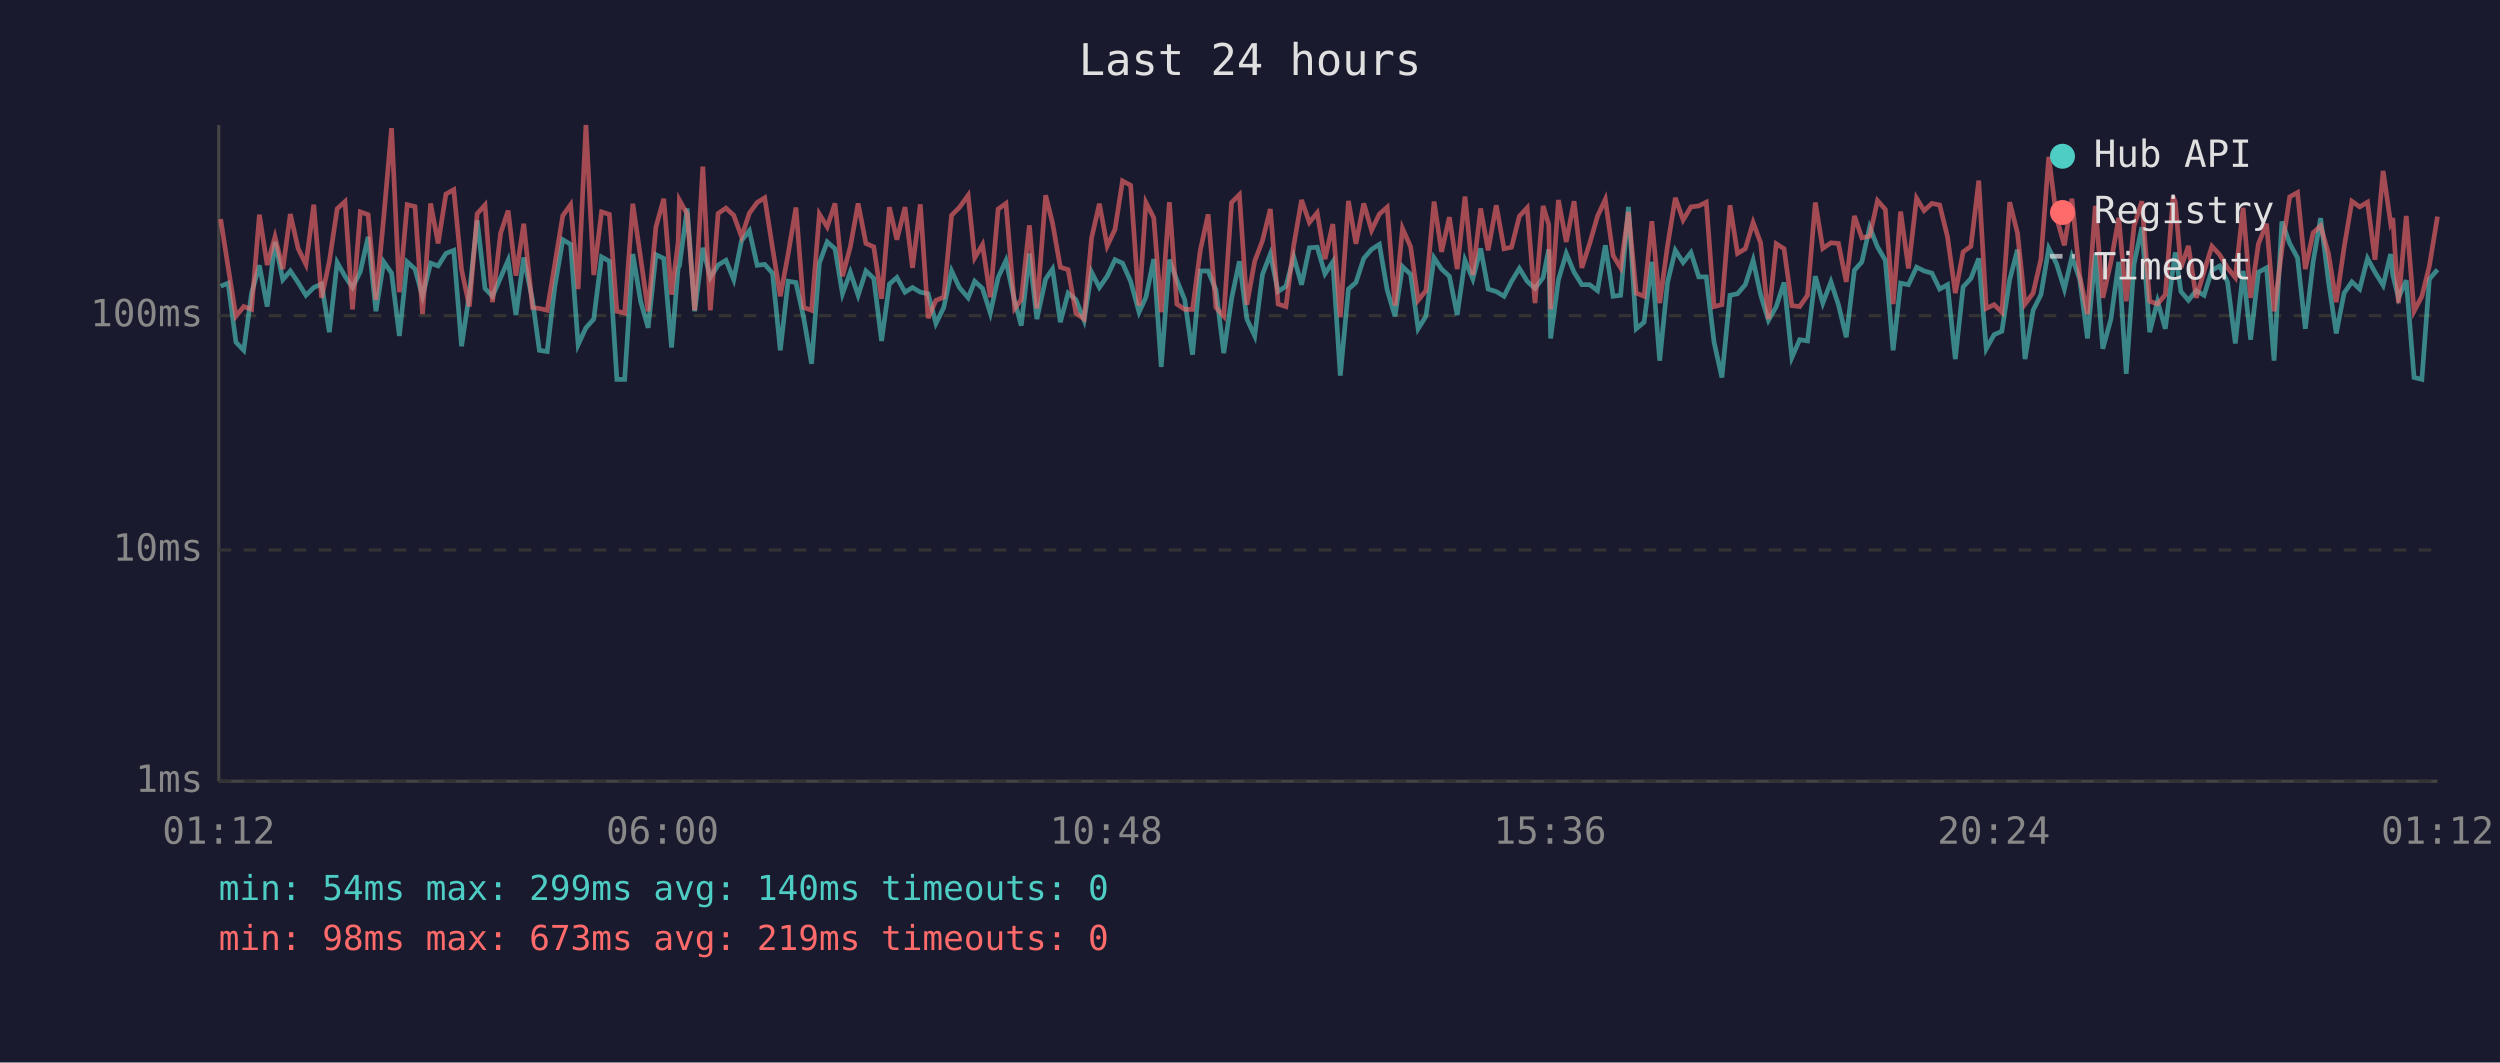
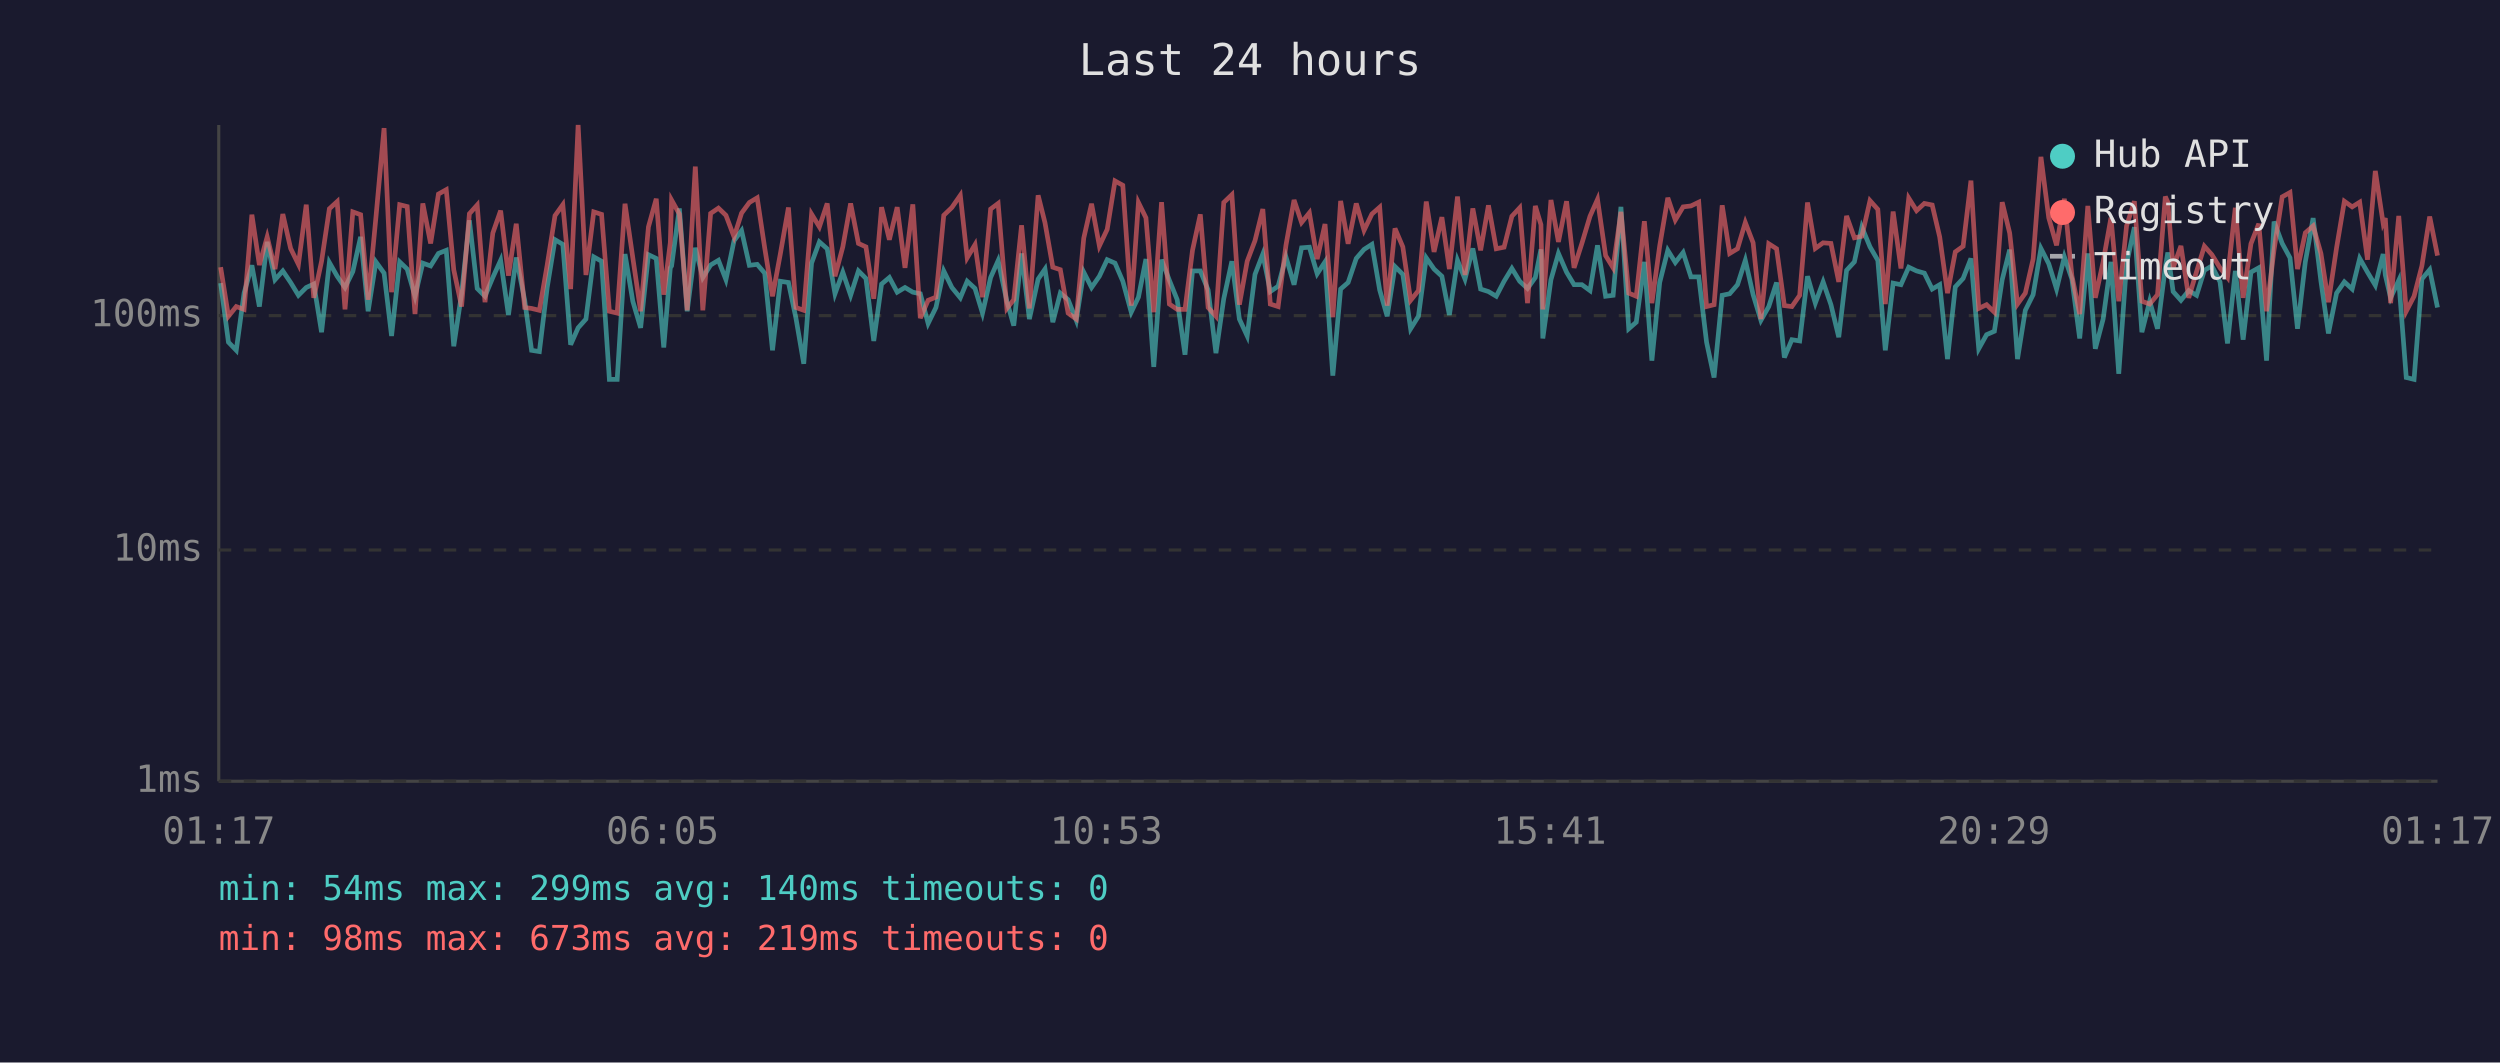
<svg xmlns="http://www.w3.org/2000/svg" viewBox="0 0 800 340" font-family="monospace" font-size="12">
  <rect width="800" height="340" fill="#1a1a2e" />
  <text x="400" y="24" fill="#e0e0e0" font-size="14" text-anchor="middle">Last 24 hours</text>
  <line x1="70" y1="40" x2="70" y2="250" stroke="#444" stroke-width="1" />
  <line x1="70" y1="250" x2="780" y2="250" stroke="#444" stroke-width="1" />
  <line x1="70" y1="250" x2="780" y2="250" stroke="#333" stroke-width="1" stroke-dasharray="4" />
  <text x="65" y="250" fill="#888" text-anchor="end" dominant-baseline="middle">1ms</text>
  <line x1="70" y1="176" x2="780" y2="176" stroke="#333" stroke-width="1" stroke-dasharray="4" />
  <text x="65" y="176" fill="#888" text-anchor="end" dominant-baseline="middle">10ms</text>
  <line x1="70" y1="101" x2="780" y2="101" stroke="#333" stroke-width="1" stroke-dasharray="4" />
  <text x="65" y="101" fill="#888" text-anchor="end" dominant-baseline="middle">100ms</text>
-   <text x="70" y="270" fill="#888" text-anchor="middle">01:12</text>
-   <text x="212" y="270" fill="#888" text-anchor="middle">06:00</text>
-   <text x="354" y="270" fill="#888" text-anchor="middle">10:48</text>
-   <text x="496" y="270" fill="#888" text-anchor="middle">15:36</text>
-   <text x="638" y="270" fill="#888" text-anchor="middle">20:24</text>
-   <text x="780" y="270" fill="#888" text-anchor="middle">01:12</text>
-   <polyline points="70.6,91.6 73.0,90.6 75.5,109.5 78.0,112.1 80.5,93.8 83.0,84.9 85.5,98.1 88.0,77.4 90.5,89.5 92.9,86.7 95.4,90.4 97.9,94.5 100.4,92.0 102.9,90.9 105.4,106.3 107.9,84.0 110.4,88.4 112.8,92.0 115.3,86.9 117.8,75.8 120.3,99.6 122.8,83.8 125.3,87.4 127.8,107.5 130.3,83.8 132.8,86.1 135.2,94.8 137.8,84.2 140.2,85.1 142.7,81.1 145.2,80.1 147.7,110.8 150.2,94.0 152.7,70.5 155.2,92.3 157.6,94.8 160.2,88.8 162.6,83.3 165.1,100.8 167.6,82.4 170.4,96.1 172.6,112.1 175.1,112.5 177.5,92.0 180.1,76.7 182.6,78.2 185.0,110.3 187.5,104.9 190.0,102.1 192.5,82.2 195.0,83.6 197.4,121.4 199.9,121.4 202.5,81.3 205.0,96.4 207.4,104.9 209.9,81.5 212.4,82.7 214.9,111.2 217.0,85.7 217.4,85.1 219.9,66.7 222.3,99.6 224.9,79.3 227.3,88.8 229.8,84.8 232.3,83.3 234.8,89.5 237.3,77.0 239.8,73.8 242.3,84.9 244.7,84.6 247.2,87.4 249.7,112.1 252.2,90.0 254.7,90.4 257.2,101.8 259.7,116.4 262.2,84.2 264.7,77.4 267.2,79.6 269.6,94.0 272.1,87.1 274.6,94.5 277.1,86.7 279.6,89.1 282.1,109.1 284.6,90.9 287.0,88.8 289.6,93.5 292.0,92.0 294.5,93.5 297.0,94.0 299.5,103.5 302.0,98.4 304.5,86.7 307.0,92.0 309.8,95.3 311.9,90.0 314.4,92.3 316.9,100.2 319.4,88.8 321.9,83.4 324.7,96.4 326.8,104.2 329.4,81.1 331.8,102.1 334.6,89.3 336.8,86.1 339.3,103.1 341.8,93.8 344.3,95.9 346.9,102.5 349.3,87.1 351.8,92.0 354.3,88.4 356.8,83.1 359.2,84.2 361.8,90.0 364.5,99.9 366.7,95.1 369.2,82.9 371.6,117.4 374.2,83.1 376.6,89.7 379.1,95.9 381.6,113.5 384.1,86.7 386.6,86.7 389.1,92.8 391.6,113.0 394.1,95.6 396.6,83.6 399.0,102.1 401.5,107.5 404.0,87.8 406.5,81.3 409.0,93.3 411.5,91.6 414.0,82.2 416.5,91.1 419.0,79.3 421.5,79.1 424.0,87.6 426.5,83.8 428.9,120.2 431.5,92.5 433.9,90.4 436.4,82.7 438.9,79.8 441.4,78.2 443.9,92.8 446.4,101.2 448.8,85.3 451.4,87.8 453.8,105.2 456.3,101.2 458.9,82.5 461.3,86.1 463.8,88.4 466.3,100.8 468.8,83.3 471.3,89.3 473.8,79.5 476.2,92.5 478.8,93.3 481.3,94.8 483.7,90.0 486.2,85.9 488.7,90.0 491.2,92.3 493.8,88.8 495.6,79.8 496.2,108.3 498.7,89.5 501.2,81.1 503.7,87.1 506.2,91.1 508.7,91.1 511.2,93.0 513.7,78.5 516.2,94.8 518.6,94.5 521.1,66.2 523.6,105.2 526.1,103.1 528.6,83.8 531.1,115.4 533.6,90.4 536.1,80.1 538.6,84.0 541.1,80.8 543.6,88.6 546.0,88.6 548.5,109.5 551.0,120.8 553.6,94.5 556.0,94.0 558.5,91.1 561.0,83.3 563.4,94.3 565.9,102.5 568.4,98.1 570.9,90.4 573.4,114.4 575.9,108.7 578.4,109.1 580.9,88.4 583.3,97.0 585.9,90.2 588.3,97.5 590.8,107.9 593.4,86.5 595.8,83.8 598.3,72.7 600.8,79.0 603.3,83.3 605.8,112.1 608.2,90.6 610.7,91.1 613.3,85.5 615.7,86.7 618.2,87.4 620.7,92.5 623.2,91.1 625.7,114.9 628.2,91.8 630.7,89.1 633.2,82.7 635.6,111.6 638.1,107.1 640.6,106.0 643.1,89.5 645.6,79.9 648.0,114.9 650.6,99.3 653.1,94.3 655.6,79.5 658.1,84.4 660.6,92.5 663.0,82.2 665.5,89.3 668.0,108.3 670.5,81.1 672.9,111.6 675.5,102.1 678.0,83.8 680.4,119.6 682.9,84.4 685.4,72.7 687.9,106.3 690.4,96.4 692.9,105.2 695.4,85.5 696.1,80.8 697.9,93.3 700.3,96.1 702.8,93.0 705.3,94.5 707.8,86.5 710.3,85.1 712.8,90.2 715.3,109.9 717.8,86.7 720.2,108.7 722.7,87.1 725.3,85.7 727.7,115.4 730.2,70.9 732.7,77.9 735.2,82.5 737.7,105.2 740.2,83.8 742.6,69.8 745.1,90.0 747.6,106.7 750.1,93.8 752.6,90.2 755.1,92.5 757.6,82.7 760.0,87.1 762.6,91.3 765.0,81.3 765.7,88.0 767.5,95.3 770.0,89.7 772.5,120.8 775.0,121.4 777.4,89.3 780.0,86.3" fill="none" stroke="#4ecdc4" stroke-width="1.5" opacity="0.6" />
-   <polyline points="70.6,70.1 73.0,85.5 75.5,101.2 78.0,98.1 80.5,99.0 83.0,68.7 85.5,84.8 88.0,75.8 90.5,86.1 92.9,68.5 95.4,79.5 97.9,84.6 100.4,65.5 102.9,95.3 105.4,83.6 107.9,66.8 110.4,64.5 112.8,99.0 115.3,67.8 117.8,68.7 120.3,95.9 122.8,69.5 125.3,41.0 127.8,93.5 130.3,65.5 132.8,66.1 135.2,100.5 137.8,65.1 140.2,77.9 142.7,62.1 145.2,60.7 147.7,86.3 150.2,98.1 152.7,68.4 155.2,65.6 157.6,96.7 160.2,74.6 162.6,67.4 165.1,88.2 167.6,71.6 170.4,98.4 172.6,98.7 175.1,99.3 177.5,84.8 180.1,69.0 182.6,65.5 185.0,92.5 187.5,40.0 190.0,88.0 192.5,67.8 195.0,68.6 197.4,99.6 199.9,100.2 202.5,65.2 205.0,82.5 207.4,99.6 209.9,72.6 212.4,63.6 214.9,94.3 217.0,77.6 217.4,64.0 219.9,68.5 222.3,99.3 224.9,53.3 227.3,99.3 229.8,68.3 232.3,66.6 234.8,68.9 237.3,75.8 239.8,68.2 242.3,64.8 244.7,63.3 247.2,79.3 249.7,94.8 252.2,81.3 254.7,66.4 257.2,98.4 259.7,99.3 262.2,68.5 264.7,72.6 267.2,65.1 269.6,88.4 272.1,79.0 274.6,65.1 277.1,77.9 279.6,79.0 282.1,95.6 284.6,66.3 287.0,76.7 289.6,66.3 292.0,85.7 294.5,65.4 297.0,101.8 299.5,96.1 302.0,95.1 304.5,68.9 307.0,66.4 309.8,62.5 311.9,82.5 314.4,78.3 316.9,95.1 319.4,66.9 321.9,65.1 324.7,98.7 326.8,95.9 329.4,72.1 331.8,98.7 334.6,62.5 336.8,71.3 339.3,85.5 341.8,86.3 344.3,100.2 346.9,102.1 349.3,76.2 351.8,65.2 354.3,78.7 356.8,73.4 359.2,57.9 361.8,59.3 364.5,97.8 366.7,64.8 369.2,69.7 371.6,99.9 374.2,64.7 376.6,97.3 379.1,99.0 381.6,99.0 384.1,80.1 386.6,68.6 389.1,98.4 391.6,101.2 394.1,64.8 396.6,62.3 399.0,97.5 401.5,83.6 404.0,77.0 406.5,66.9 409.0,97.3 411.5,98.1 414.0,78.5 416.5,64.0 419.0,71.2 421.5,68.1 424.0,82.9 426.5,71.7 428.9,101.5 431.5,64.3 433.9,78.0 436.4,65.1 438.9,73.7 441.4,68.5 443.9,66.3 446.4,97.8 448.8,73.1 451.4,79.0 453.8,96.1 456.3,93.0 458.9,64.5 461.3,80.6 463.8,69.5 466.3,86.1 468.8,62.9 471.3,88.0 473.8,66.7 476.2,80.1 478.8,65.7 481.3,79.6 483.7,79.1 486.2,69.2 488.7,66.5 491.2,97.0 493.8,65.9 495.6,71.9 496.2,99.0 498.7,64.0 501.2,77.4 503.7,64.4 506.2,85.7 508.7,77.9 511.2,69.2 513.7,63.8 516.2,81.8 518.6,85.7 521.1,67.8 523.6,93.8 526.1,94.8 528.6,70.8 531.1,97.0 533.6,78.7 536.1,63.3 538.6,70.4 541.1,66.2 543.6,65.9 546.0,64.7 548.5,98.1 551.0,97.5 553.6,65.7 556.0,81.1 558.5,79.6 561.0,71.2 563.4,77.7 565.9,102.1 568.4,78.0 570.9,79.6 573.4,97.8 575.9,98.1 578.4,94.5 580.9,64.8 583.3,79.5 585.9,77.7 588.3,77.9 590.8,90.2 593.4,69.1 595.8,76.1 598.3,75.6 600.8,64.2 603.3,67.0 605.8,97.3 608.2,67.7 610.7,85.9 613.3,63.4 615.7,67.4 618.2,65.1 620.7,65.6 623.2,75.8 625.7,93.8 628.2,80.6 630.7,78.8 633.2,57.8 635.6,98.7 638.1,97.5 640.6,99.9 643.1,64.7 645.6,74.6 648.0,97.3 650.6,93.8 653.1,82.9 655.6,50.2 658.1,69.7 660.6,78.5 663.0,63.6 665.5,88.2 668.0,100.5 670.5,65.9 672.9,95.3 675.5,83.8 678.0,69.7 680.4,96.4 682.9,72.3 685.4,64.4 687.9,96.4 690.4,97.3 692.9,94.3 695.4,62.9 696.1,64.7 697.9,85.7 700.3,78.7 702.8,95.3 705.3,86.9 707.8,78.8 710.3,81.5 712.8,85.7 715.3,88.8 717.8,66.5 720.2,95.3 722.7,78.0 725.3,71.6 727.7,99.6 730.2,79.9 732.7,63.0 735.2,61.6 737.7,86.1 740.2,74.5 742.6,72.3 745.1,81.1 747.6,96.7 750.1,79.3 752.6,64.4 755.1,66.2 757.6,64.7 760.0,83.1 762.6,54.7 765.0,71.4 765.7,69.8 767.5,97.0 770.0,69.1 772.5,99.6 775.0,94.8 777.4,85.1 780.0,69.3" fill="none" stroke="#ff6b6b" stroke-width="1.5" opacity="0.6" />
+   <text x="70" y="270" fill="#888" text-anchor="middle">01:17</text>
+   <text x="212" y="270" fill="#888" text-anchor="middle">06:05</text>
+   <text x="354" y="270" fill="#888" text-anchor="middle">10:53</text>
+   <text x="496" y="270" fill="#888" text-anchor="middle">15:41</text>
+   <text x="638" y="270" fill="#888" text-anchor="middle">20:29</text>
+   <text x="780" y="270" fill="#888" text-anchor="middle">01:17</text>
+   <polyline points="70.6,90.6 73.1,109.5 75.6,112.1 78.1,93.8 80.6,84.9 83.0,98.1 85.5,77.4 88.0,89.5 90.5,86.7 93.0,90.4 95.5,94.5 98.0,92.0 100.4,90.9 102.9,106.3 105.4,84.0 107.9,88.4 110.4,92.0 112.9,86.9 115.4,75.8 117.8,99.6 120.3,83.8 122.9,87.4 125.3,107.5 127.9,83.8 130.3,86.1 132.8,94.8 135.3,84.2 137.8,85.1 140.3,81.1 142.8,80.1 145.2,110.8 147.7,94.0 150.2,70.5 152.7,92.3 155.2,94.8 157.7,88.8 160.2,83.3 162.7,100.8 165.2,82.4 167.9,96.1 170.1,112.1 172.6,112.5 175.1,92.0 177.6,76.7 180.1,78.2 182.6,110.3 185.0,104.9 187.5,102.1 190.0,82.2 192.5,83.6 195.0,121.4 197.5,121.4 200.0,81.3 202.5,96.4 205.0,104.9 207.5,81.5 210.0,82.7 212.4,111.2 214.5,85.7 214.9,85.1 217.4,66.7 219.9,99.6 222.5,79.3 224.9,88.8 227.4,84.8 229.9,83.3 232.3,89.5 234.9,77.0 237.3,73.8 239.8,84.9 242.3,84.6 244.7,87.4 247.2,112.1 249.7,90.0 252.3,90.4 254.7,101.8 257.2,116.4 259.7,84.2 262.2,77.4 264.7,79.6 267.2,94.0 269.7,87.1 272.2,94.5 274.7,86.7 277.1,89.1 279.6,109.1 282.1,90.9 284.6,88.8 287.1,93.5 289.6,92.0 292.1,93.5 294.5,94.0 297.0,103.5 299.5,98.4 302.0,86.7 304.6,92.0 307.3,95.3 309.5,90.0 312.0,92.3 314.4,100.2 317.0,88.8 319.4,83.4 322.2,96.4 324.4,104.2 326.9,81.1 329.4,102.1 332.2,89.3 334.4,86.1 336.9,103.1 339.3,93.8 341.8,95.9 344.4,102.5 346.8,87.1 349.3,92.0 351.8,88.4 354.3,83.1 356.8,84.2 359.3,90.0 362.0,99.9 364.3,95.1 366.7,82.9 369.2,117.4 371.7,83.1 374.2,89.7 376.7,95.9 379.2,113.5 381.6,86.7 384.1,86.7 386.6,92.8 389.1,113.0 391.6,95.6 394.2,83.6 396.6,102.1 399.1,107.5 401.6,87.8 404.1,81.3 406.5,93.3 409.0,91.6 411.5,82.2 414.1,91.1 416.5,79.3 419.0,79.1 421.5,87.6 424.0,83.8 426.5,120.2 429.0,92.5 431.4,90.4 434.0,82.7 436.5,79.8 439.0,78.2 441.5,92.8 443.9,101.2 446.4,85.3 448.9,87.8 451.4,105.2 453.9,101.2 456.4,82.5 458.9,86.1 461.4,88.4 463.8,100.8 466.4,83.3 468.8,89.3 471.3,79.5 473.8,92.5 476.3,93.3 478.8,94.8 481.3,90.0 483.8,85.9 486.3,90.0 488.8,92.3 491.3,88.8 493.1,79.8 493.7,108.3 496.3,89.5 498.7,81.1 501.3,87.1 503.7,91.1 506.2,91.1 508.8,93.0 511.2,78.5 513.8,94.8 516.2,94.5 518.7,66.2 521.2,105.2 523.6,103.1 526.2,83.8 528.6,115.4 531.1,90.4 533.7,80.1 536.1,84.0 538.6,80.8 541.1,88.6 543.6,88.6 546.1,109.5 548.5,120.8 551.1,94.5 553.5,94.0 556.0,91.1 558.5,83.3 561.0,94.3 563.5,102.5 566.0,98.1 568.5,90.4 571.0,114.4 573.4,108.7 575.9,109.1 578.4,88.4 580.9,97.0 583.4,90.2 585.9,97.5 588.4,107.9 590.9,86.5 593.4,83.8 595.8,72.7 598.4,79.0 600.9,83.3 603.3,112.1 605.8,90.6 608.3,91.1 610.8,85.5 613.3,86.7 615.8,87.4 618.3,92.5 620.7,91.1 623.2,114.9 625.7,91.8 628.2,89.1 630.7,82.7 633.2,111.6 635.7,107.1 638.2,106.0 640.7,89.5 643.1,79.9 645.6,114.9 648.1,99.3 650.6,94.3 653.1,79.5 655.6,84.4 658.1,92.5 660.6,82.2 663.0,89.3 665.5,108.3 668.1,81.1 670.5,111.6 673.0,102.1 675.5,83.8 678.0,119.6 680.5,84.4 683.0,72.7 685.4,106.3 687.9,96.4 690.4,105.2 692.9,85.5 693.7,80.8 695.4,93.3 697.9,96.1 700.4,93.0 702.9,94.5 705.4,86.5 707.8,85.1 710.4,90.2 712.8,109.9 715.3,86.7 717.8,108.7 720.3,87.1 722.8,85.7 725.3,115.4 727.7,70.9 730.3,77.9 732.8,82.5 735.2,105.2 737.7,83.8 740.2,69.8 742.7,90.0 745.1,106.7 747.7,93.8 750.2,90.2 752.7,92.5 755.1,82.7 757.6,87.1 760.1,91.3 762.6,81.3 763.3,88.0 765.0,95.3 767.6,89.7 770.0,120.8 772.5,121.4 775.0,89.3 777.5,86.3 780.0,98.4" fill="none" stroke="#4ecdc4" stroke-width="1.5" opacity="0.6" />
+   <polyline points="70.6,85.5 73.1,101.2 75.6,98.1 78.1,99.0 80.6,68.7 83.0,84.8 85.5,75.8 88.0,86.1 90.5,68.5 93.0,79.5 95.5,84.6 98.0,65.5 100.4,95.3 102.9,83.6 105.4,66.8 107.9,64.5 110.4,99.0 112.9,67.8 115.4,68.7 117.8,95.9 120.3,69.5 122.9,41.0 125.3,93.5 127.9,65.5 130.3,66.1 132.8,100.5 135.3,65.1 137.8,77.9 140.3,62.1 142.8,60.7 145.2,86.3 147.7,98.1 150.2,68.4 152.7,65.6 155.2,96.7 157.7,74.6 160.2,67.4 162.7,88.2 165.2,71.6 167.9,98.4 170.1,98.7 172.6,99.3 175.1,84.8 177.6,69.0 180.1,65.5 182.6,92.5 185.0,40.0 187.5,88.0 190.0,67.8 192.5,68.6 195.0,99.6 197.5,100.2 200.0,65.2 202.5,82.5 205.0,99.6 207.5,72.6 210.0,63.6 212.4,94.3 214.5,77.6 214.9,64.0 217.4,68.5 219.9,99.3 222.5,53.3 224.9,99.3 227.4,68.3 229.9,66.6 232.3,68.9 234.9,75.8 237.3,68.2 239.8,64.8 242.3,63.3 244.7,79.3 247.2,94.8 249.7,81.3 252.3,66.4 254.7,98.4 257.2,99.3 259.7,68.5 262.2,72.6 264.7,65.1 267.2,88.4 269.7,79.0 272.2,65.1 274.7,77.9 277.1,79.0 279.6,95.6 282.1,66.3 284.6,76.7 287.1,66.3 289.6,85.7 292.1,65.4 294.5,101.8 297.0,96.1 299.5,95.1 302.0,68.9 304.6,66.4 307.3,62.5 309.5,82.5 312.0,78.3 314.4,95.1 317.0,66.9 319.4,65.1 322.2,98.7 324.4,95.9 326.9,72.1 329.4,98.7 332.2,62.5 334.4,71.3 336.9,85.5 339.3,86.3 341.8,100.2 344.4,102.1 346.8,76.2 349.3,65.2 351.8,78.7 354.3,73.4 356.8,57.9 359.3,59.3 362.0,97.8 364.3,64.8 366.7,69.7 369.2,99.9 371.7,64.7 374.2,97.3 376.7,99.0 379.2,99.0 381.6,80.1 384.1,68.6 386.6,98.4 389.1,101.2 391.6,64.8 394.2,62.3 396.6,97.5 399.1,83.6 401.6,77.0 404.1,66.9 406.5,97.3 409.0,98.1 411.5,78.5 414.1,64.0 416.5,71.2 419.0,68.1 421.5,82.9 424.0,71.7 426.5,101.5 429.0,64.3 431.4,78.0 434.0,65.1 436.5,73.7 439.0,68.5 441.5,66.3 443.9,97.8 446.4,73.1 448.9,79.0 451.4,96.1 453.9,93.0 456.4,64.5 458.9,80.6 461.4,69.5 463.8,86.1 466.4,62.9 468.8,88.0 471.3,66.7 473.8,80.1 476.3,65.7 478.8,79.6 481.3,79.1 483.8,69.2 486.3,66.5 488.8,97.0 491.3,65.9 493.1,71.9 493.7,99.0 496.3,64.0 498.7,77.4 501.3,64.4 503.7,85.7 506.2,77.9 508.8,69.2 511.2,63.8 513.8,81.8 516.2,85.7 518.7,67.8 521.2,93.8 523.6,94.8 526.2,70.8 528.6,97.0 531.1,78.7 533.7,63.3 536.1,70.4 538.6,66.2 541.1,65.9 543.6,64.7 546.1,98.1 548.5,97.5 551.1,65.7 553.5,81.1 556.0,79.6 558.5,71.2 561.0,77.7 563.5,102.1 566.0,78.0 568.5,79.6 571.0,97.8 573.4,98.1 575.9,94.5 578.4,64.8 580.9,79.5 583.4,77.7 585.9,77.9 588.4,90.2 590.9,69.1 593.4,76.1 595.8,75.6 598.4,64.2 600.9,67.0 603.3,97.3 605.8,67.7 608.3,85.9 610.8,63.4 613.3,67.4 615.8,65.1 618.3,65.6 620.7,75.8 623.2,93.8 625.7,80.6 628.2,78.8 630.7,57.8 633.2,98.7 635.7,97.5 638.2,99.9 640.7,64.7 643.1,74.6 645.6,97.3 648.1,93.8 650.6,82.9 653.1,50.2 655.6,69.7 658.1,78.5 660.6,63.6 663.0,88.2 665.5,100.5 668.1,65.9 670.5,95.3 673.0,83.8 675.5,69.7 678.0,96.4 680.5,72.3 683.0,64.4 685.4,96.4 687.9,97.3 690.4,94.3 692.9,62.9 693.7,64.7 695.4,85.7 697.9,78.7 700.4,95.3 702.9,86.9 705.4,78.8 707.8,81.5 710.4,85.7 712.8,88.8 715.3,66.5 717.8,95.3 720.3,78.0 722.8,71.6 725.3,99.6 727.7,79.9 730.3,63.0 732.8,61.6 735.2,86.1 737.7,74.5 740.2,72.3 742.7,81.1 745.1,96.7 747.7,79.3 750.2,64.4 752.7,66.2 755.1,64.7 757.6,83.1 760.1,54.7 762.6,71.4 763.3,69.8 765.0,97.0 767.6,69.1 770.0,99.6 772.5,94.8 775.0,85.1 777.5,69.3 780.0,81.8" fill="none" stroke="#ff6b6b" stroke-width="1.5" opacity="0.6" />
  <circle cx="660" cy="50" r="4" fill="#4ecdc4" />
  <text x="670" y="50" fill="#e0e0e0" dominant-baseline="middle">Hub API</text>
  <circle cx="660" cy="68" r="4" fill="#ff6b6b" />
  <text x="670" y="68" fill="#e0e0e0" dominant-baseline="middle">Registry</text>
  <line x1="656" y1="82" x2="664" y2="82" stroke="#e0e0e0" stroke-width="1.5" stroke-dasharray="4,3" opacity="0.7" />
  <text x="670" y="86" fill="#e0e0e0" dominant-baseline="middle">Timeout</text>
  <text x="70" y="288" fill="#4ecdc4" font-size="11">min: 54ms  max: 299ms  avg: 140ms  timeouts: 0</text>
  <text x="70" y="304" fill="#ff6b6b" font-size="11">min: 98ms  max: 673ms  avg: 219ms  timeouts: 0</text>
</svg>
